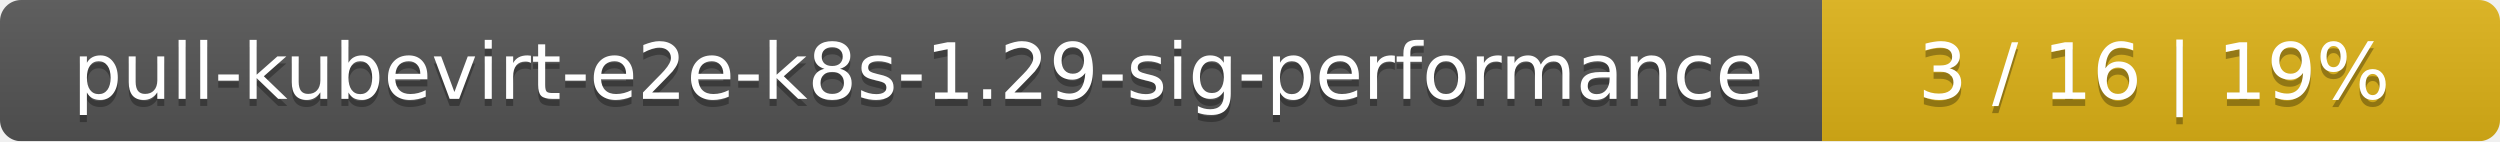
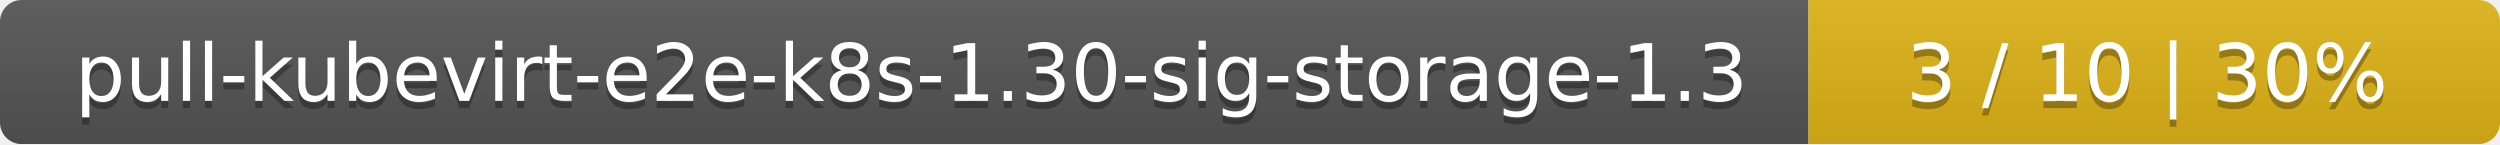
- <svg xmlns="http://www.w3.org/2000/svg" width="354" height="20">
+ <svg xmlns="http://www.w3.org/2000/svg" width="347" height="20">
  <linearGradient id="smooth" x2="0" y2="100%">
    <stop offset="0" stop-color="#bbb" stop-opacity=".1" />
    <stop offset="1" stop-opacity=".1" />
  </linearGradient>
  <mask id="round">
-     <rect width="354" height="20" rx="3" fill="#fff" />
+     <rect width="347" height="20" rx="3" fill="#fff" />
  </mask>
  <g mask="url(#round)">
-     <rect width="258" height="20" fill="#555" />
-     <rect x="258" width="96" height="20" fill="#dfb317" />
-     <rect width="354" height="20" fill="url(#smooth)" />
+     <rect width="251" height="20" fill="#555" />
+     <rect x="251" width="96" height="20" fill="#dfb317" />
+     <rect width="347" height="20" fill="url(#smooth)" />
  </g>
  <g fill="#fff" text-anchor="middle" font-family="DejaVu Sans,Verdana,Geneva,sans-serif" font-size="11">
-     <text x="130" y="15" fill="#010101" fill-opacity=".3">pull-kubevirt-e2e-k8s-1.29-sig-performance</text>
-     <text x="130" y="14">pull-kubevirt-e2e-k8s-1.29-sig-performance</text>
-     <text x="305" y="15" fill="#010101" fill-opacity=".3">3 / 16    |    19%</text>
-     <text x="305" y="14">3 / 16    |    19%</text>
+     <text x="126.5" y="15" fill="#010101" fill-opacity=".3">pull-kubevirt-e2e-k8s-1.30-sig-storage-1.3</text>
+     <text x="126.5" y="14">pull-kubevirt-e2e-k8s-1.30-sig-storage-1.3</text>
+     <text x="298" y="15" fill="#010101" fill-opacity=".3">3 / 10    |    30%</text>
+     <text x="298" y="14">3 / 10    |    30%</text>
  </g>
</svg>
